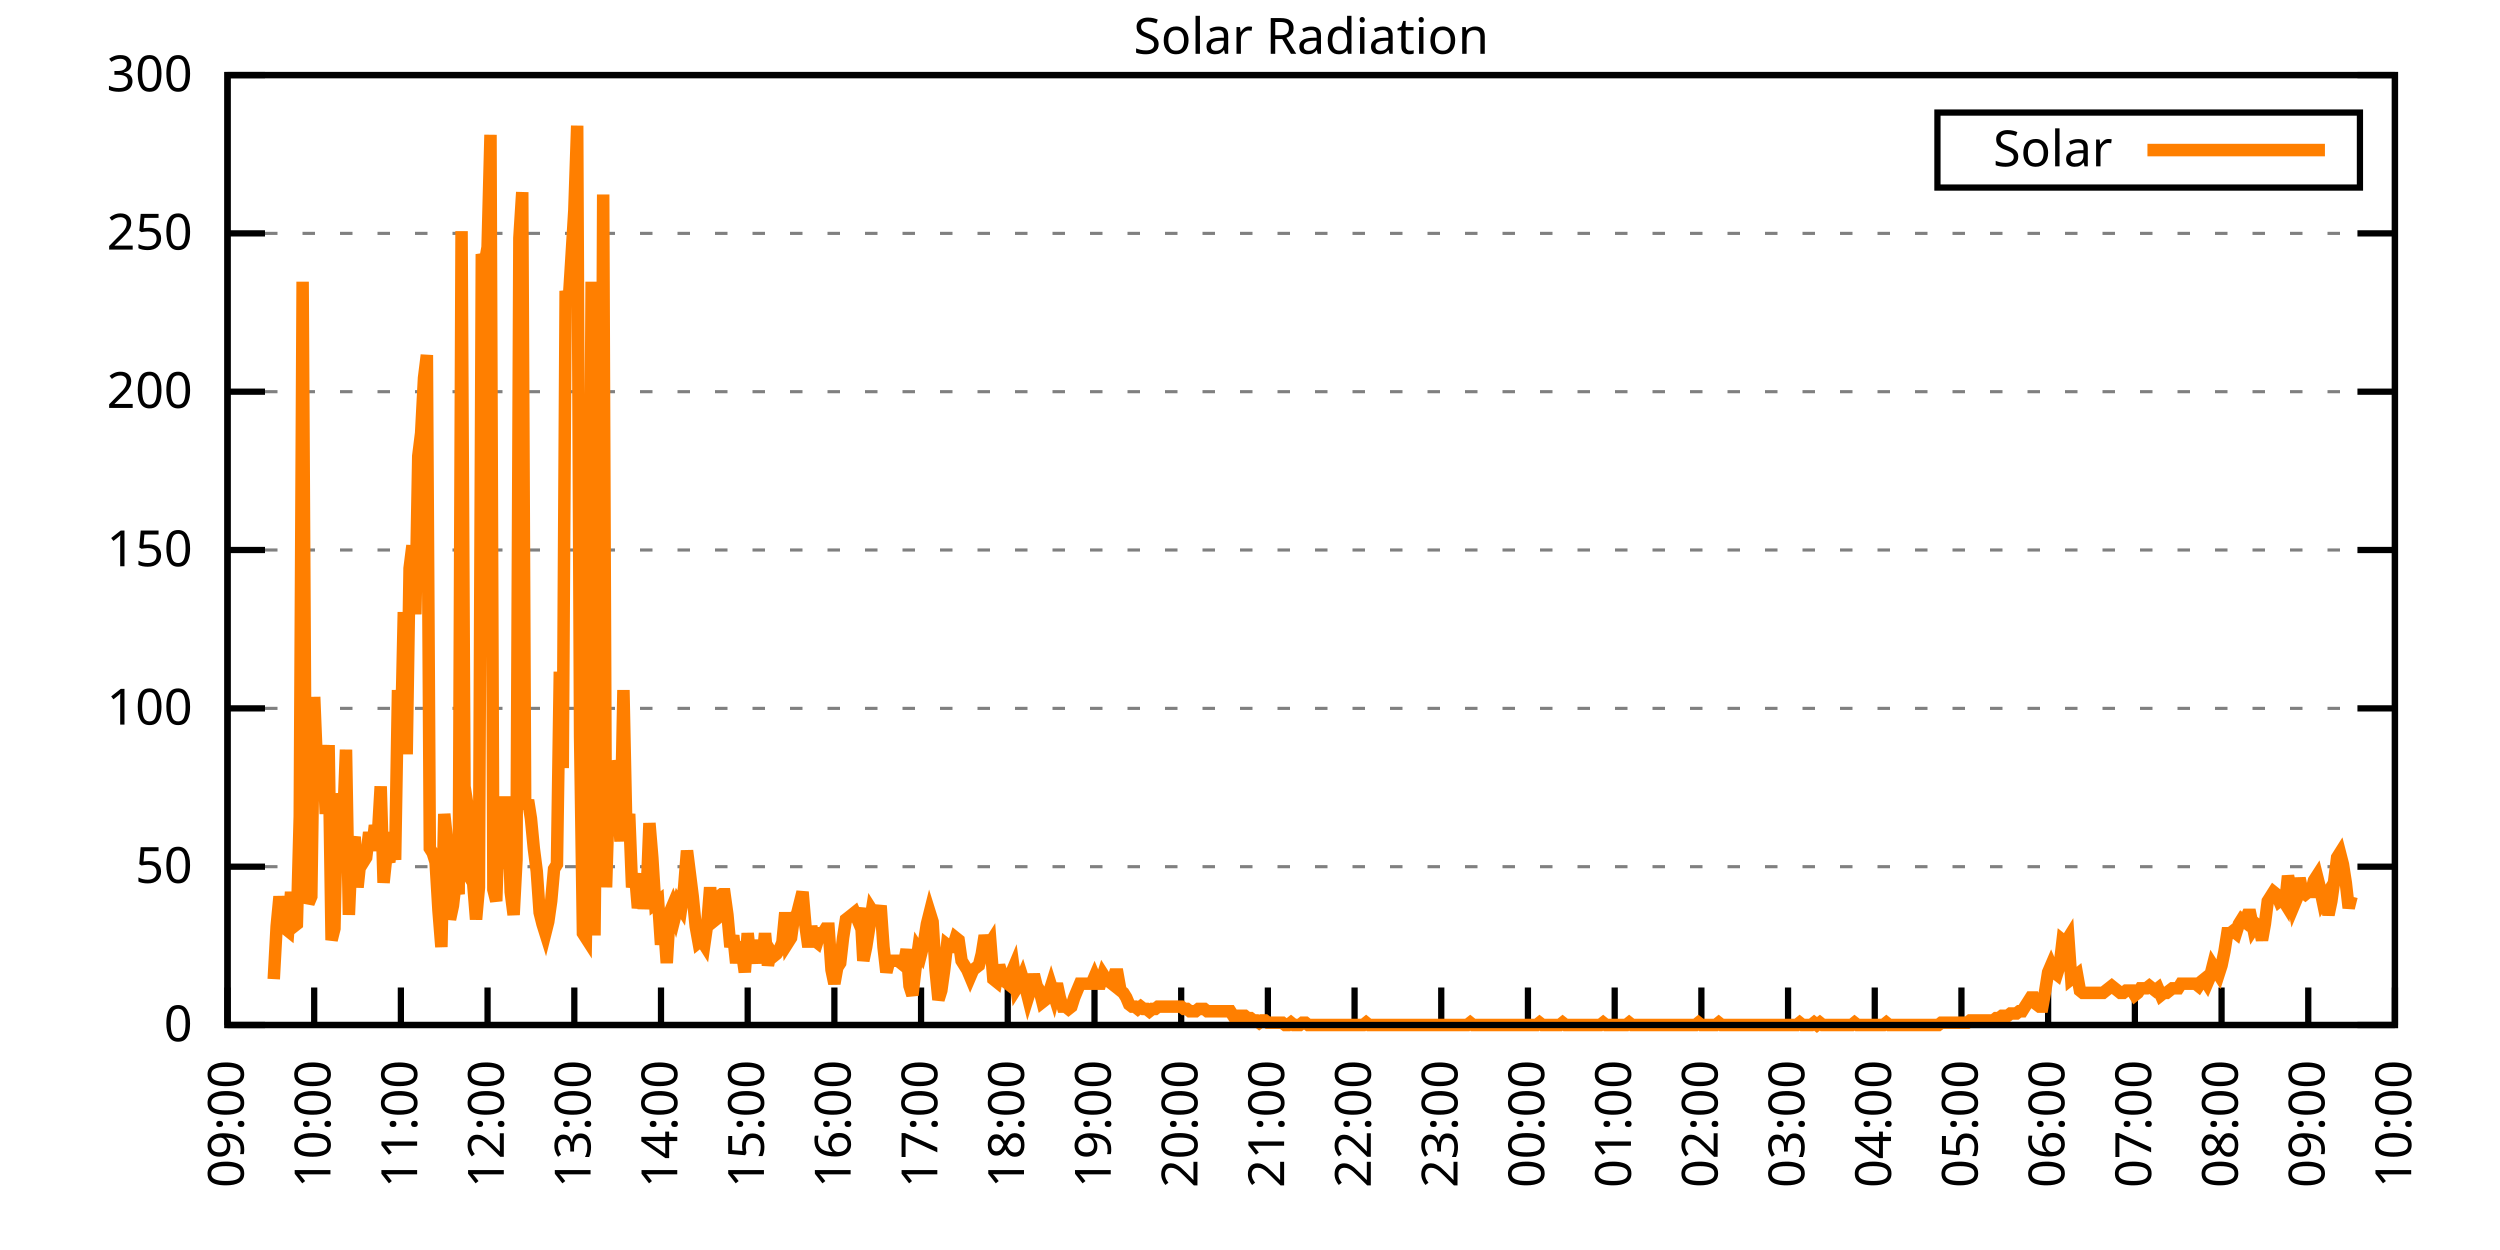
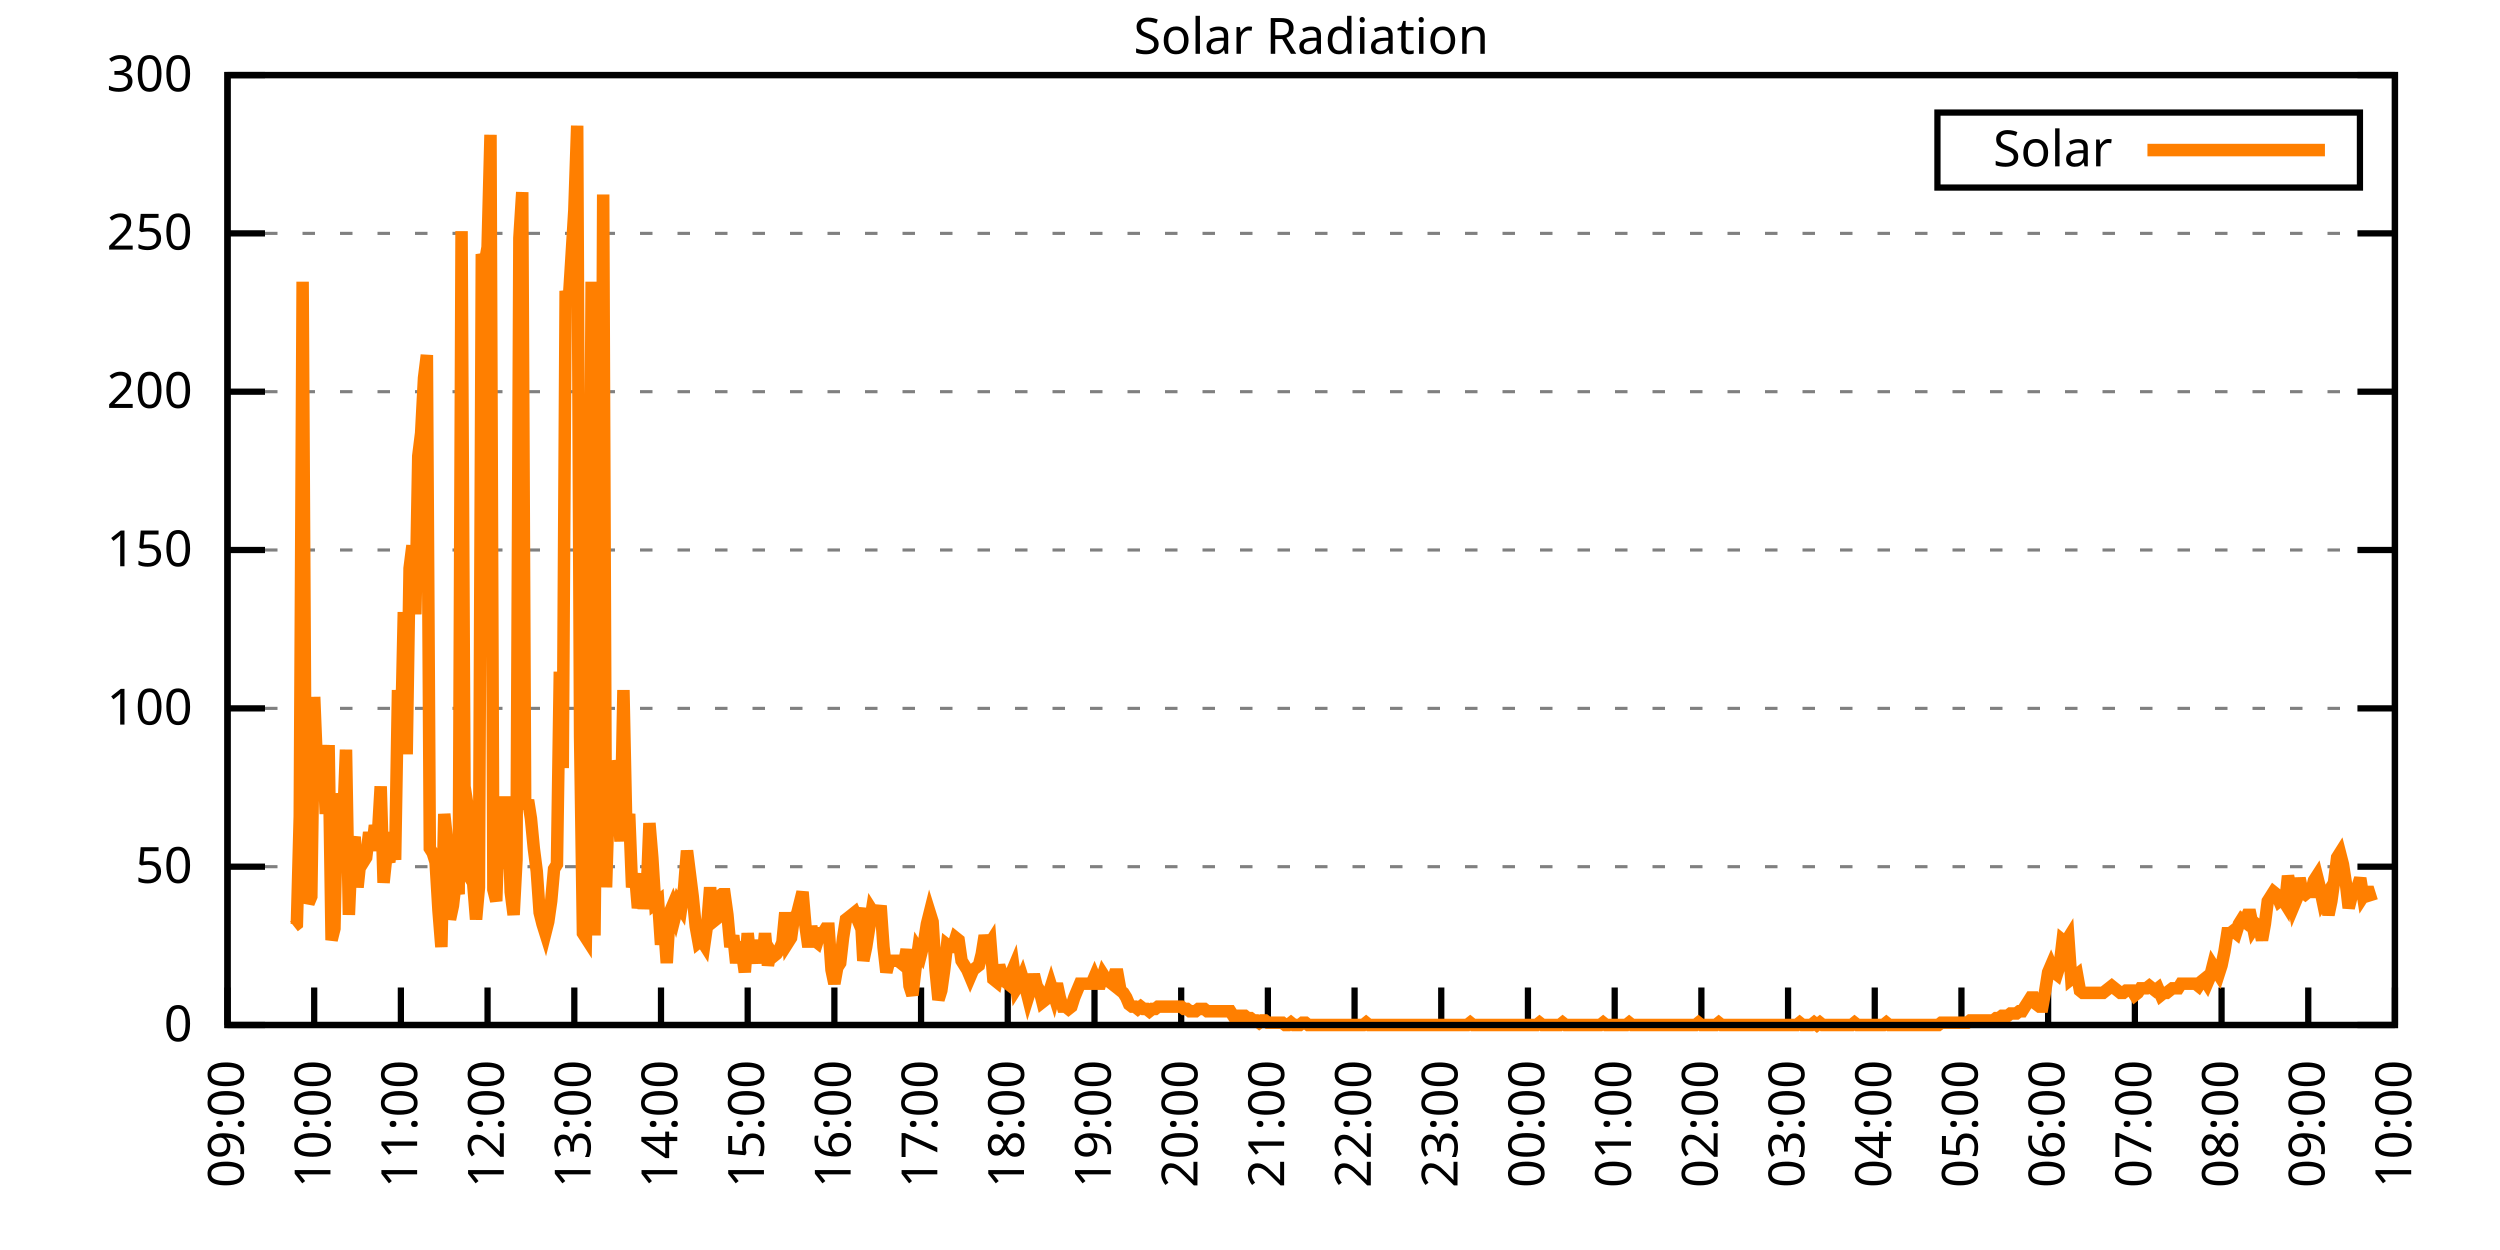
<svg xmlns="http://www.w3.org/2000/svg" xmlns:xlink="http://www.w3.org/1999/xlink" width="400" height="200" viewBox="0 0 400 200">
  <g id="gnuplot_canvas">
    <rect x="0" y="0" width="400" height="200" fill="none" />
    <defs>
      <circle id="gpDot" r="0.5" stroke-width="0.5" stroke="currentColor" />
      <path id="gpPt0" stroke-width="0.333" stroke="currentColor" d="M-1,0 h2 M0,-1 v2" />
      <path id="gpPt1" stroke-width="0.333" stroke="currentColor" d="M-1,-1 L1,1 M1,-1 L-1,1" />
      <path id="gpPt2" stroke-width="0.333" stroke="currentColor" d="M-1,0 L1,0 M0,-1 L0,1 M-1,-1 L1,1 M-1,1 L1,-1" />
      <rect id="gpPt3" stroke-width="0.333" stroke="currentColor" x="-1" y="-1" width="2" height="2" />
      <rect id="gpPt4" stroke-width="0.333" stroke="currentColor" fill="currentColor" x="-1" y="-1" width="2" height="2" />
      <circle id="gpPt5" stroke-width="0.333" stroke="currentColor" cx="0" cy="0" r="1" />
      <use xlink:href="#gpPt5" id="gpPt6" fill="currentColor" stroke="none" />
      <path id="gpPt7" stroke-width="0.333" stroke="currentColor" d="M0,-1.33 L-1.33,0.67 L1.33,0.67 z" />
      <use xlink:href="#gpPt7" id="gpPt8" fill="currentColor" stroke="none" />
      <use xlink:href="#gpPt7" id="gpPt9" stroke="currentColor" transform="rotate(180)" />
      <use xlink:href="#gpPt9" id="gpPt10" fill="currentColor" stroke="none" />
      <use xlink:href="#gpPt3" id="gpPt11" stroke="currentColor" transform="rotate(45)" />
      <use xlink:href="#gpPt11" id="gpPt12" fill="currentColor" stroke="none" />
      <path id="gpPt13" stroke-width="0.333" stroke="currentColor" d="M0,1.330 L1.265,0.411 L0.782,-1.067 L-0.782,-1.076 L-1.265,0.411 z" />
      <use xlink:href="#gpPt13" id="gpPt14" fill="currentColor" stroke="none" />
      <filter id="textbox" filterUnits="objectBoundingBox" x="0" y="0" height="1" width="1">
        <feFlood flood-color="white" flood-opacity="1" result="bgnd" />
        <feComposite in="SourceGraphic" in2="bgnd" operator="atop" />
      </filter>
      <filter id="greybox" filterUnits="objectBoundingBox" x="0" y="0" height="1" width="1">
        <feFlood flood-color="lightgrey" flood-opacity="1" result="grey" />
        <feComposite in="SourceGraphic" in2="grey" operator="atop" />
      </filter>
    </defs>
    <g fill="none" color="white" stroke="currentColor" stroke-width="1.00" stroke-linecap="butt" stroke-linejoin="miter">
</g>
    <g fill="none" color="black" stroke="currentColor" stroke-width="1.00" stroke-linecap="butt" stroke-linejoin="miter">
      <g stroke="none" shape-rendering="crispEdges">
        <polygon fill="rgb(255, 255, 255)" points="36.40,164.00 383.18,164.00 383.18,12.02 36.40,12.02 " />
      </g>
    </g>
    <g fill="none" color="black" stroke="currentColor" stroke-width="1.00" stroke-linecap="butt" stroke-linejoin="miter">
</g>
    <g fill="none" color="black" stroke="black" stroke-width="0.50" stroke-linecap="butt" stroke-linejoin="miter">
</g>
    <g fill="none" color="gray" stroke="currentColor" stroke-width="0.50" stroke-linecap="butt" stroke-linejoin="miter">
      <path stroke="gray" stroke-dasharray="2,4" class="gridline" d="M36.40,164.00 L383.19,164.00  " />
    </g>
    <g fill="none" color="gray" stroke="gray" stroke-width="1.00" stroke-linecap="butt" stroke-linejoin="miter">
</g>
    <g fill="none" color="black" stroke="currentColor" stroke-width="1.00" stroke-linecap="butt" stroke-linejoin="miter">
      <path stroke="black" d="M36.40,164.00 L42.40,164.00 M383.19,164.00 L377.19,164.00  " />
      <g transform="translate(30.80,166.60)" stroke="none" fill="black" font-family="Sans" font-size="8.00" text-anchor="end">
        <text>
          <tspan font-family="Sans"> 0</tspan>
        </text>
      </g>
    </g>
    <g fill="none" color="black" stroke="currentColor" stroke-width="1.00" stroke-linecap="butt" stroke-linejoin="miter">
</g>
    <g fill="none" color="black" stroke="black" stroke-width="0.50" stroke-linecap="butt" stroke-linejoin="miter">
</g>
    <g fill="none" color="gray" stroke="currentColor" stroke-width="0.50" stroke-linecap="butt" stroke-linejoin="miter">
      <path stroke="gray" stroke-dasharray="2,4" class="gridline" d="M36.40,138.67 L383.19,138.67  " />
    </g>
    <g fill="none" color="gray" stroke="gray" stroke-width="1.00" stroke-linecap="butt" stroke-linejoin="miter">
</g>
    <g fill="none" color="black" stroke="currentColor" stroke-width="1.00" stroke-linecap="butt" stroke-linejoin="miter">
      <path stroke="black" d="M36.40,138.67 L42.40,138.67 M383.19,138.67 L377.19,138.67  " />
      <g transform="translate(30.80,141.27)" stroke="none" fill="black" font-family="Sans" font-size="8.00" text-anchor="end">
        <text>
          <tspan font-family="Sans"> 50</tspan>
        </text>
      </g>
    </g>
    <g fill="none" color="black" stroke="currentColor" stroke-width="1.00" stroke-linecap="butt" stroke-linejoin="miter">
</g>
    <g fill="none" color="black" stroke="black" stroke-width="0.50" stroke-linecap="butt" stroke-linejoin="miter">
</g>
    <g fill="none" color="gray" stroke="currentColor" stroke-width="0.50" stroke-linecap="butt" stroke-linejoin="miter">
      <path stroke="gray" stroke-dasharray="2,4" class="gridline" d="M36.40,113.34 L383.19,113.34  " />
    </g>
    <g fill="none" color="gray" stroke="gray" stroke-width="1.00" stroke-linecap="butt" stroke-linejoin="miter">
</g>
    <g fill="none" color="black" stroke="currentColor" stroke-width="1.00" stroke-linecap="butt" stroke-linejoin="miter">
      <path stroke="black" d="M36.40,113.34 L42.40,113.34 M383.19,113.34 L377.19,113.34  " />
      <g transform="translate(30.80,115.94)" stroke="none" fill="black" font-family="Sans" font-size="8.00" text-anchor="end">
        <text>
          <tspan font-family="Sans"> 100</tspan>
        </text>
      </g>
    </g>
    <g fill="none" color="black" stroke="currentColor" stroke-width="1.00" stroke-linecap="butt" stroke-linejoin="miter">
</g>
    <g fill="none" color="black" stroke="black" stroke-width="0.50" stroke-linecap="butt" stroke-linejoin="miter">
</g>
    <g fill="none" color="gray" stroke="currentColor" stroke-width="0.50" stroke-linecap="butt" stroke-linejoin="miter">
      <path stroke="gray" stroke-dasharray="2,4" class="gridline" d="M36.40,88.00 L383.19,88.00  " />
    </g>
    <g fill="none" color="gray" stroke="gray" stroke-width="1.00" stroke-linecap="butt" stroke-linejoin="miter">
</g>
    <g fill="none" color="black" stroke="currentColor" stroke-width="1.00" stroke-linecap="butt" stroke-linejoin="miter">
      <path stroke="black" d="M36.40,88.00 L42.40,88.00 M383.19,88.00 L377.19,88.00  " />
      <g transform="translate(30.80,90.60)" stroke="none" fill="black" font-family="Sans" font-size="8.00" text-anchor="end">
        <text>
          <tspan font-family="Sans"> 150</tspan>
        </text>
      </g>
    </g>
    <g fill="none" color="black" stroke="currentColor" stroke-width="1.00" stroke-linecap="butt" stroke-linejoin="miter">
</g>
    <g fill="none" color="black" stroke="black" stroke-width="0.50" stroke-linecap="butt" stroke-linejoin="miter">
</g>
    <g fill="none" color="gray" stroke="currentColor" stroke-width="0.50" stroke-linecap="butt" stroke-linejoin="miter">
      <path stroke="gray" stroke-dasharray="2,4" class="gridline" d="M36.40,62.67 L383.19,62.67  " />
    </g>
    <g fill="none" color="gray" stroke="gray" stroke-width="1.00" stroke-linecap="butt" stroke-linejoin="miter">
</g>
    <g fill="none" color="black" stroke="currentColor" stroke-width="1.00" stroke-linecap="butt" stroke-linejoin="miter">
      <path stroke="black" d="M36.40,62.67 L42.40,62.67 M383.19,62.67 L377.19,62.67  " />
      <g transform="translate(30.80,65.27)" stroke="none" fill="black" font-family="Sans" font-size="8.00" text-anchor="end">
        <text>
          <tspan font-family="Sans"> 200</tspan>
        </text>
      </g>
    </g>
    <g fill="none" color="black" stroke="currentColor" stroke-width="1.00" stroke-linecap="butt" stroke-linejoin="miter">
</g>
    <g fill="none" color="black" stroke="black" stroke-width="0.50" stroke-linecap="butt" stroke-linejoin="miter">
</g>
    <g fill="none" color="gray" stroke="currentColor" stroke-width="0.50" stroke-linecap="butt" stroke-linejoin="miter">
      <path stroke="gray" stroke-dasharray="2,4" class="gridline" d="M36.40,37.34 L383.19,37.34  " />
    </g>
    <g fill="none" color="gray" stroke="gray" stroke-width="1.00" stroke-linecap="butt" stroke-linejoin="miter">
</g>
    <g fill="none" color="black" stroke="currentColor" stroke-width="1.00" stroke-linecap="butt" stroke-linejoin="miter">
      <path stroke="black" d="M36.40,37.34 L42.40,37.34 M383.19,37.34 L377.19,37.34  " />
      <g transform="translate(30.80,39.94)" stroke="none" fill="black" font-family="Sans" font-size="8.00" text-anchor="end">
        <text>
          <tspan font-family="Sans"> 250</tspan>
        </text>
      </g>
    </g>
    <g fill="none" color="black" stroke="currentColor" stroke-width="1.00" stroke-linecap="butt" stroke-linejoin="miter">
</g>
    <g fill="none" color="black" stroke="black" stroke-width="0.50" stroke-linecap="butt" stroke-linejoin="miter">
</g>
    <g fill="none" color="gray" stroke="currentColor" stroke-width="0.50" stroke-linecap="butt" stroke-linejoin="miter">
      <path stroke="gray" stroke-dasharray="2,4" class="gridline" d="M36.40,12.01 L383.19,12.01  " />
    </g>
    <g fill="none" color="gray" stroke="gray" stroke-width="1.00" stroke-linecap="butt" stroke-linejoin="miter">
</g>
    <g fill="none" color="black" stroke="currentColor" stroke-width="1.00" stroke-linecap="butt" stroke-linejoin="miter">
      <path stroke="black" d="M36.40,12.01 L42.40,12.01 M383.19,12.01 L377.19,12.01  " />
      <g transform="translate(30.80,14.61)" stroke="none" fill="black" font-family="Sans" font-size="8.00" text-anchor="end">
        <text>
          <tspan font-family="Sans"> 300</tspan>
        </text>
      </g>
    </g>
    <g fill="none" color="black" stroke="currentColor" stroke-width="1.00" stroke-linecap="butt" stroke-linejoin="miter">
      <path stroke="black" d="M36.40,164.00 L36.40,158.00  " />
      <g transform="translate(39.00,169.60) rotate(270.00)" stroke="none" fill="black" font-family="Sans" font-size="8.00" text-anchor="end">
        <text>
          <tspan font-family="Sans">09:00</tspan>
        </text>
      </g>
    </g>
    <g fill="none" color="black" stroke="currentColor" stroke-width="1.00" stroke-linecap="butt" stroke-linejoin="miter">
      <path stroke="black" d="M50.27,164.00 L50.27,158.00  " />
      <g transform="translate(52.87,169.60) rotate(270.00)" stroke="none" fill="black" font-family="Sans" font-size="8.00" text-anchor="end">
        <text>
          <tspan font-family="Sans">10:00</tspan>
        </text>
      </g>
    </g>
    <g fill="none" color="black" stroke="currentColor" stroke-width="1.00" stroke-linecap="butt" stroke-linejoin="miter">
      <path stroke="black" d="M64.14,164.00 L64.14,158.00  " />
      <g transform="translate(66.74,169.60) rotate(270.00)" stroke="none" fill="black" font-family="Sans" font-size="8.00" text-anchor="end">
        <text>
          <tspan font-family="Sans">11:00</tspan>
        </text>
      </g>
    </g>
    <g fill="none" color="black" stroke="currentColor" stroke-width="1.00" stroke-linecap="butt" stroke-linejoin="miter">
      <path stroke="black" d="M78.01,164.00 L78.01,158.00  " />
      <g transform="translate(80.61,169.60) rotate(270.00)" stroke="none" fill="black" font-family="Sans" font-size="8.00" text-anchor="end">
        <text>
          <tspan font-family="Sans">12:00</tspan>
        </text>
      </g>
    </g>
    <g fill="none" color="black" stroke="currentColor" stroke-width="1.00" stroke-linecap="butt" stroke-linejoin="miter">
      <path stroke="black" d="M91.89,164.00 L91.89,158.00  " />
      <g transform="translate(94.49,169.60) rotate(270.00)" stroke="none" fill="black" font-family="Sans" font-size="8.00" text-anchor="end">
        <text>
          <tspan font-family="Sans">13:00</tspan>
        </text>
      </g>
    </g>
    <g fill="none" color="black" stroke="currentColor" stroke-width="1.00" stroke-linecap="butt" stroke-linejoin="miter">
      <path stroke="black" d="M105.76,164.00 L105.76,158.00  " />
      <g transform="translate(108.36,169.60) rotate(270.00)" stroke="none" fill="black" font-family="Sans" font-size="8.00" text-anchor="end">
        <text>
          <tspan font-family="Sans">14:00</tspan>
        </text>
      </g>
    </g>
    <g fill="none" color="black" stroke="currentColor" stroke-width="1.00" stroke-linecap="butt" stroke-linejoin="miter">
      <path stroke="black" d="M119.63,164.00 L119.63,158.00  " />
      <g transform="translate(122.23,169.60) rotate(270.00)" stroke="none" fill="black" font-family="Sans" font-size="8.00" text-anchor="end">
        <text>
          <tspan font-family="Sans">15:00</tspan>
        </text>
      </g>
    </g>
    <g fill="none" color="black" stroke="currentColor" stroke-width="1.00" stroke-linecap="butt" stroke-linejoin="miter">
      <path stroke="black" d="M133.50,164.00 L133.50,158.00  " />
      <g transform="translate(136.10,169.60) rotate(270.00)" stroke="none" fill="black" font-family="Sans" font-size="8.00" text-anchor="end">
        <text>
          <tspan font-family="Sans">16:00</tspan>
        </text>
      </g>
    </g>
    <g fill="none" color="black" stroke="currentColor" stroke-width="1.00" stroke-linecap="butt" stroke-linejoin="miter">
      <path stroke="black" d="M147.37,164.00 L147.37,158.00  " />
      <g transform="translate(149.97,169.60) rotate(270.00)" stroke="none" fill="black" font-family="Sans" font-size="8.00" text-anchor="end">
        <text>
          <tspan font-family="Sans">17:00</tspan>
        </text>
      </g>
    </g>
    <g fill="none" color="black" stroke="currentColor" stroke-width="1.00" stroke-linecap="butt" stroke-linejoin="miter">
      <path stroke="black" d="M161.24,164.00 L161.24,158.00  " />
      <g transform="translate(163.84,169.60) rotate(270.00)" stroke="none" fill="black" font-family="Sans" font-size="8.00" text-anchor="end">
        <text>
          <tspan font-family="Sans">18:00</tspan>
        </text>
      </g>
    </g>
    <g fill="none" color="black" stroke="currentColor" stroke-width="1.00" stroke-linecap="butt" stroke-linejoin="miter">
      <path stroke="black" d="M175.12,164.00 L175.12,158.00  " />
      <g transform="translate(177.72,169.60) rotate(270.00)" stroke="none" fill="black" font-family="Sans" font-size="8.00" text-anchor="end">
        <text>
          <tspan font-family="Sans">19:00</tspan>
        </text>
      </g>
    </g>
    <g fill="none" color="black" stroke="currentColor" stroke-width="1.00" stroke-linecap="butt" stroke-linejoin="miter">
      <path stroke="black" d="M188.99,164.00 L188.99,158.00  " />
      <g transform="translate(191.59,169.60) rotate(270.00)" stroke="none" fill="black" font-family="Sans" font-size="8.00" text-anchor="end">
        <text>
          <tspan font-family="Sans">20:00</tspan>
        </text>
      </g>
    </g>
    <g fill="none" color="black" stroke="currentColor" stroke-width="1.00" stroke-linecap="butt" stroke-linejoin="miter">
      <path stroke="black" d="M202.86,164.00 L202.86,158.00  " />
      <g transform="translate(205.46,169.60) rotate(270.00)" stroke="none" fill="black" font-family="Sans" font-size="8.00" text-anchor="end">
        <text>
          <tspan font-family="Sans">21:00</tspan>
        </text>
      </g>
    </g>
    <g fill="none" color="black" stroke="currentColor" stroke-width="1.00" stroke-linecap="butt" stroke-linejoin="miter">
      <path stroke="black" d="M216.73,164.00 L216.73,158.00  " />
      <g transform="translate(219.33,169.60) rotate(270.00)" stroke="none" fill="black" font-family="Sans" font-size="8.00" text-anchor="end">
        <text>
          <tspan font-family="Sans">22:00</tspan>
        </text>
      </g>
    </g>
    <g fill="none" color="black" stroke="currentColor" stroke-width="1.00" stroke-linecap="butt" stroke-linejoin="miter">
      <path stroke="black" d="M230.60,164.00 L230.60,158.00  " />
      <g transform="translate(233.20,169.60) rotate(270.00)" stroke="none" fill="black" font-family="Sans" font-size="8.00" text-anchor="end">
        <text>
          <tspan font-family="Sans">23:00</tspan>
        </text>
      </g>
    </g>
    <g fill="none" color="black" stroke="currentColor" stroke-width="1.00" stroke-linecap="butt" stroke-linejoin="miter">
      <path stroke="black" d="M244.47,164.00 L244.47,158.00  " />
      <g transform="translate(247.07,169.60) rotate(270.00)" stroke="none" fill="black" font-family="Sans" font-size="8.00" text-anchor="end">
        <text>
          <tspan font-family="Sans">00:00</tspan>
        </text>
      </g>
    </g>
    <g fill="none" color="black" stroke="currentColor" stroke-width="1.00" stroke-linecap="butt" stroke-linejoin="miter">
      <path stroke="black" d="M258.35,164.00 L258.35,158.00  " />
      <g transform="translate(260.95,169.60) rotate(270.00)" stroke="none" fill="black" font-family="Sans" font-size="8.00" text-anchor="end">
        <text>
          <tspan font-family="Sans">01:00</tspan>
        </text>
      </g>
    </g>
    <g fill="none" color="black" stroke="currentColor" stroke-width="1.00" stroke-linecap="butt" stroke-linejoin="miter">
      <path stroke="black" d="M272.22,164.00 L272.22,158.00  " />
      <g transform="translate(274.82,169.60) rotate(270.00)" stroke="none" fill="black" font-family="Sans" font-size="8.00" text-anchor="end">
        <text>
          <tspan font-family="Sans">02:00</tspan>
        </text>
      </g>
    </g>
    <g fill="none" color="black" stroke="currentColor" stroke-width="1.00" stroke-linecap="butt" stroke-linejoin="miter">
      <path stroke="black" d="M286.09,164.00 L286.09,158.00  " />
      <g transform="translate(288.69,169.60) rotate(270.00)" stroke="none" fill="black" font-family="Sans" font-size="8.00" text-anchor="end">
        <text>
          <tspan font-family="Sans">03:00</tspan>
        </text>
      </g>
    </g>
    <g fill="none" color="black" stroke="currentColor" stroke-width="1.00" stroke-linecap="butt" stroke-linejoin="miter">
      <path stroke="black" d="M299.96,164.00 L299.96,158.00  " />
      <g transform="translate(302.56,169.60) rotate(270.00)" stroke="none" fill="black" font-family="Sans" font-size="8.00" text-anchor="end">
        <text>
          <tspan font-family="Sans">04:00</tspan>
        </text>
      </g>
    </g>
    <g fill="none" color="black" stroke="currentColor" stroke-width="1.00" stroke-linecap="butt" stroke-linejoin="miter">
      <path stroke="black" d="M313.83,164.00 L313.83,158.00  " />
      <g transform="translate(316.43,169.60) rotate(270.00)" stroke="none" fill="black" font-family="Sans" font-size="8.00" text-anchor="end">
        <text>
          <tspan font-family="Sans">05:00</tspan>
        </text>
      </g>
    </g>
    <g fill="none" color="black" stroke="currentColor" stroke-width="1.00" stroke-linecap="butt" stroke-linejoin="miter">
      <path stroke="black" d="M327.70,164.00 L327.70,158.00  " />
      <g transform="translate(330.30,169.60) rotate(270.00)" stroke="none" fill="black" font-family="Sans" font-size="8.00" text-anchor="end">
        <text>
          <tspan font-family="Sans">06:00</tspan>
        </text>
      </g>
    </g>
    <g fill="none" color="black" stroke="currentColor" stroke-width="1.00" stroke-linecap="butt" stroke-linejoin="miter">
      <path stroke="black" d="M341.58,164.00 L341.58,158.00  " />
      <g transform="translate(344.18,169.60) rotate(270.00)" stroke="none" fill="black" font-family="Sans" font-size="8.00" text-anchor="end">
        <text>
          <tspan font-family="Sans">07:00</tspan>
        </text>
      </g>
    </g>
    <g fill="none" color="black" stroke="currentColor" stroke-width="1.00" stroke-linecap="butt" stroke-linejoin="miter">
      <path stroke="black" d="M355.45,164.00 L355.45,158.00  " />
      <g transform="translate(358.05,169.60) rotate(270.00)" stroke="none" fill="black" font-family="Sans" font-size="8.00" text-anchor="end">
        <text>
          <tspan font-family="Sans">08:00</tspan>
        </text>
      </g>
    </g>
    <g fill="none" color="black" stroke="currentColor" stroke-width="1.00" stroke-linecap="butt" stroke-linejoin="miter">
      <path stroke="black" d="M369.32,164.00 L369.32,158.00  " />
      <g transform="translate(371.92,169.60) rotate(270.00)" stroke="none" fill="black" font-family="Sans" font-size="8.00" text-anchor="end">
        <text>
          <tspan font-family="Sans">09:00</tspan>
        </text>
      </g>
    </g>
    <g fill="none" color="black" stroke="currentColor" stroke-width="1.00" stroke-linecap="butt" stroke-linejoin="miter">
      <path stroke="black" d="M383.19,164.00 L383.19,158.00  " />
      <g transform="translate(385.79,169.60) rotate(270.00)" stroke="none" fill="black" font-family="Sans" font-size="8.00" text-anchor="end">
        <text>
          <tspan font-family="Sans">10:00</tspan>
        </text>
      </g>
    </g>
    <g fill="none" color="black" stroke="currentColor" stroke-width="1.00" stroke-linecap="butt" stroke-linejoin="miter">
</g>
    <g fill="none" color="black" stroke="currentColor" stroke-width="1.00" stroke-linecap="butt" stroke-linejoin="miter">
      <path stroke="black" d="M36.40,12.01 L36.40,164.00 L383.19,164.00 L383.19,12.01 L36.40,12.01 Z  " />
    </g>
    <g fill="none" color="black" stroke="currentColor" stroke-width="1.00" stroke-linecap="butt" stroke-linejoin="miter">
</g>
    <g fill="none" color="black" stroke="currentColor" stroke-width="1.00" stroke-linecap="butt" stroke-linejoin="miter">
      <path stroke="black" d="M309.99,30.01 L309.99,18.01 L377.59,18.01 L377.59,30.01 L309.99,30.01 Z  " />
    </g>
    <g id="Solar_Radiation_plot_1">
      <g fill="none" color="white" stroke="black" stroke-width="2.00" stroke-linecap="butt" stroke-linejoin="miter">
</g>
      <g fill="none" color="black" stroke="currentColor" stroke-width="2.00" stroke-linecap="butt" stroke-linejoin="miter">
        <g transform="translate(337.99,26.61)" stroke="none" fill="black" font-family="Sans" font-size="8.00" text-anchor="end">
          <text>
            <tspan font-family="Sans">Solar</tspan>
          </text>
        </g>
      </g>
      <g fill="none" color="black" stroke="currentColor" stroke-width="2.00" stroke-linecap="butt" stroke-linejoin="miter">
-         <path stroke="rgb(255, 127,   0)" d="M343.59,24.01 L371.99,24.01 M43.80,156.66 L44.26,148.22 L44.72,143.44 L45.19,147.11 L45.65,148.58 L46.11,148.95   L46.57,142.71 L47.03,148.22 L47.50,147.85 L47.96,130.60 L48.42,45.07 L48.88,124.72 L49.35,144.55 L49.81,143.44   L50.27,111.51 L50.73,122.89 L51.20,125.82 L51.66,119.22 L52.12,130.23 L52.58,119.22 L53.05,150.42 L53.51,148.58   L53.97,126.93 L54.43,133.17 L54.90,131.70 L55.36,119.95 L55.82,146.38 L56.28,135.74 L56.75,133.90 L57.21,141.98   L57.67,137.57 L58.13,137.94 L58.59,137.20 L59.06,133.17 L59.52,136.10 L59.98,132.06 L60.44,133.90 L60.91,125.82   L61.37,141.24 L61.83,136.84 L62.29,137.94 L62.76,133.17 L63.22,137.57 L63.68,110.41 L64.14,119.22 L64.61,97.93   L65.07,120.69 L65.53,90.95 L65.99,87.28 L66.46,98.29 L66.92,72.97 L67.38,69.29 L67.84,60.48 L68.30,56.81   L68.77,135.74 L69.23,136.47 L69.69,137.94 L70.15,145.65 L70.62,151.52 L71.08,130.23 L71.54,134.63 L72.00,147.11   L72.47,144.91 L72.93,140.87 L73.39,143.08 L73.85,36.99 L74.32,125.82 L74.78,128.76 L75.24,140.51 L75.70,141.24   L76.17,147.11 L76.63,141.98 L77.09,40.66 L77.55,42.13 L78.01,39.56 L78.48,21.57 L78.94,142.34 L79.40,144.18   L79.86,129.86 L80.33,139.04 L80.79,128.39 L81.25,128.39 L81.71,142.71 L82.18,146.38 L82.64,137.57 L83.10,38.09   L83.56,30.75 L84.03,129.49 L84.49,128.03 L84.95,130.96 L85.41,135.74 L85.88,139.41 L86.34,146.01 L86.80,147.85   L87.26,149.32 L87.72,147.48 L88.19,144.18 L88.65,139.04 L89.11,138.30 L89.57,107.47 L90.04,122.89 L90.50,46.54   L90.96,48.74 L91.42,41.40 L91.89,33.69 L92.35,20.11 L92.81,117.75 L93.27,149.32 L93.74,150.05 L94.20,122.15   L94.66,45.07 L95.12,149.68 L95.59,103.07 L96.05,134.27 L96.51,31.12 L96.97,141.98 L97.44,126.56 L97.90,121.79   L98.36,123.62 L98.82,127.29 L99.28,134.63 L99.75,110.41 L100.21,132.43 L100.67,130.23 L101.13,141.98 L101.60,139.77   L102.06,145.28 L102.52,143.08 L102.98,145.28 L103.45,143.44 L103.91,131.70 L104.37,137.20 L104.83,144.55 L105.30,144.18   L105.76,151.15 L106.22,147.48 L106.68,154.09 L107.15,146.01 L107.61,144.91 L108.07,146.38 L108.53,144.55 L108.99,145.28   L109.46,141.98 L109.92,136.10 L110.38,139.77 L110.84,143.44 L111.31,148.22 L111.77,150.79 L112.23,150.42 L112.69,151.15   L113.16,147.85 L113.62,141.98 L114.08,147.48 L114.54,147.11 L115.01,143.44 L115.47,143.08 L115.93,143.08 L116.39,146.38   L116.86,151.52 L117.32,149.68 L117.78,154.09 L118.24,150.79 L118.70,152.25 L119.17,155.56 L119.63,149.32 L120.09,153.72   L120.55,151.52 L121.02,154.09 L121.48,150.42 L121.94,154.09 L122.40,149.32 L122.87,154.46 L123.33,152.25 L123.79,152.99   L124.25,152.62 L124.72,151.89 L125.18,150.79 L125.64,146.01 L126.10,150.79 L126.57,150.05 L127.03,146.75 L127.49,146.38   L127.95,144.55 L128.41,142.71 L128.88,148.22 L129.34,151.52 L129.80,148.22 L130.26,150.42 L130.73,150.79 L131.19,149.32   L131.65,149.32 L132.11,148.58 L132.58,148.58 L133.04,155.19 L133.50,157.39 L133.96,154.82 L134.43,154.09 L134.89,150.05   L135.35,147.11 L135.81,146.75 L136.28,146.38 L136.74,146.01 L137.20,147.11 L137.66,145.28 L138.13,153.72 L138.59,151.52   L139.05,148.58 L139.51,145.65 L139.97,146.38 L140.44,146.75 L140.90,144.91 L141.36,151.52 L141.82,155.56 L142.29,153.72   L142.75,153.72 L143.21,153.72 L143.67,153.72 L144.14,154.09 L144.60,154.46 L145.06,151.89 L145.52,157.76 L145.99,159.23   L146.45,155.19 L146.91,151.89 L147.37,152.62 L147.84,150.79 L148.30,147.85 L148.76,146.01 L149.22,147.48 L149.68,155.19   L150.15,159.96 L150.61,158.49 L151.07,155.19 L151.53,151.15 L152.00,151.52 L152.46,151.52 L152.92,150.05 L153.38,150.42   L153.85,153.72 L154.31,154.46 L154.77,155.19 L155.23,156.29 L155.70,155.19 L156.16,154.82 L156.62,154.46 L157.08,152.62   L157.55,149.68 L158.01,151.52 L158.47,150.79 L158.93,156.66 L159.39,157.03 L159.86,154.46 L160.32,155.92 L160.78,157.03   L161.24,157.39 L161.71,155.92 L162.17,154.82 L162.63,158.13 L163.09,157.39 L163.56,156.29 L164.02,157.76 L164.48,159.60   L164.94,158.13 L165.41,155.92 L165.87,157.76 L166.33,158.49 L166.79,160.33 L167.26,159.96 L167.72,159.23 L168.18,157.76   L168.64,159.23 L169.10,157.39 L169.57,159.60 L170.03,161.06 L170.49,161.06 L170.95,161.43 L171.42,161.06 L171.88,159.60   L172.34,158.49 L172.80,157.39 L173.27,157.39 L173.73,157.39 L174.19,157.39 L174.65,157.39 L175.12,156.29 L175.58,157.39   L176.04,157.39 L176.50,155.92 L176.97,156.66 L177.43,157.03 L177.89,157.39 L178.35,155.92 L178.82,155.92 L179.28,158.49   L179.74,158.86 L180.20,159.60 L180.66,160.70 L181.13,161.06 L181.59,161.06 L182.05,161.43 L182.51,161.06 L182.98,161.43   L183.44,161.43 L183.90,161.80 L184.36,161.43 L184.83,161.43 L185.29,161.06 L185.75,161.06 L186.21,161.06 L186.68,161.06   L187.14,161.06 L187.60,161.06 L188.06,161.06 L188.53,161.06 L188.99,161.06 L189.45,161.43 L189.91,161.43 L190.37,161.80   L190.84,161.80 L191.30,161.80 L191.76,161.43 L192.22,161.43 L192.69,161.43 L193.15,161.80 L193.61,161.80 L194.07,161.80   L194.54,161.80 L195.00,161.80 L195.46,161.80 L195.92,161.80 L196.39,161.80 L196.85,161.80 L197.31,162.53 L197.77,162.53   L198.24,162.53 L198.70,162.53 L199.16,162.53 L199.62,162.90 L200.08,162.90 L200.55,163.27 L201.01,163.27 L201.47,163.63   L201.93,163.27 L202.40,163.27 L202.86,163.63 L203.32,163.63 L203.78,163.63 L204.25,163.63 L204.71,163.63 L205.17,163.63   L205.63,164.00 L206.10,164.00 L206.56,163.63 L207.02,164.00 L207.48,164.00 L207.95,164.00 L208.41,163.63 L208.87,163.63   L209.33,164.00 L209.80,164.00 L210.26,164.00 L210.72,164.00 L211.18,164.00 L211.64,164.00 L212.11,164.00 L212.57,164.00   L213.03,164.00 L213.49,164.00 L213.96,164.00 L214.42,164.00 L214.88,164.00 L215.34,164.00 L215.81,164.00 L216.27,164.00   L216.73,164.00 L217.19,164.00 L217.66,164.00 L218.12,164.00 L218.58,163.63 L219.04,164.00 L219.51,164.00 L219.97,164.00   L220.43,164.00 L220.89,164.00 L221.35,164.00 L221.82,164.00 L222.28,164.00 L222.74,164.00 L223.20,164.00 L223.67,164.00   L224.13,164.00 L224.59,164.00 L225.05,164.00 L225.52,164.00 L225.98,164.00 L226.44,164.00 L226.90,164.00 L227.37,164.00   L227.83,164.00 L228.29,164.00 L228.75,164.00 L229.22,164.00 L229.68,164.00 L230.14,164.00 L230.60,164.00 L231.06,164.00   L231.53,164.00 L231.99,164.00 L232.45,164.00 L232.91,164.00 L233.38,164.00 L233.84,164.00 L234.30,164.00 L234.76,164.00   L235.23,163.63 L235.69,164.00 L236.15,164.00 L236.61,164.00 L237.08,164.00 L237.54,164.00 L238.00,164.00 L238.46,164.00   L238.93,164.00 L239.39,164.00 L239.85,164.00 L240.31,164.00 L240.77,164.00 L241.24,164.00 L241.70,164.00 L242.16,164.00   L242.62,164.00 L243.09,164.00 L243.55,164.00 L244.01,164.00 L244.47,164.00 L244.94,164.00 L245.40,164.00 L245.86,164.00   L246.32,163.63 L246.79,164.00 L247.25,164.00 L247.71,164.00 L248.17,164.00 L248.64,164.00 L249.10,164.00 L249.56,164.00   L250.02,163.63 L250.49,164.00 L250.95,164.00 L251.41,164.00 L251.87,164.00 L252.33,164.00 L252.80,164.00 L253.26,164.00   L253.72,164.00 L254.18,164.00 L254.65,164.00 L255.11,164.00 L255.57,164.00 L256.03,164.00 L256.50,163.63 L256.96,164.00   L257.42,164.00 L257.88,164.00 L258.35,164.00 L258.81,164.00 L259.27,164.00 L259.73,164.00 L260.20,164.00 L260.66,163.63   L261.12,164.00 L261.58,164.00 L262.04,164.00 L262.51,164.00 L262.97,164.00 L263.43,164.00 L263.89,164.00 L264.36,164.00   L264.82,164.00 L265.28,164.00 L265.74,164.00 L266.21,164.00 L266.67,164.00 L267.13,164.00 L267.59,164.00 L268.06,164.00   L268.52,164.00 L268.98,164.00 L269.44,164.00 L269.91,164.00 L270.37,164.00 L270.83,164.00 L271.29,164.00 L271.75,163.63   L272.22,164.00 L272.68,164.00 L273.14,164.00 L273.60,164.00 L274.07,164.00 L274.53,164.00 L274.99,163.63 L275.45,164.00   L275.92,164.00 L276.38,164.00 L276.84,164.00 L277.30,164.00 L277.77,164.00 L278.23,164.00 L278.69,164.00 L279.15,164.00   L279.62,164.00 L280.08,164.00 L280.54,164.00 L281.00,164.00 L281.46,164.00 L281.93,164.00 L282.39,164.00 L282.85,164.00   L283.31,164.00 L283.78,164.00 L284.24,164.00 L284.70,164.00 L285.16,164.00 L285.63,164.00 L286.09,164.00 L286.55,164.00   L287.01,164.00 L287.48,164.00 L287.94,163.63 L288.40,164.00 L288.86,164.00 L289.33,164.00 L289.79,164.00 L290.25,163.63   L290.71,164.00 L291.18,163.63 L291.64,164.00 L292.10,164.00 L292.56,164.00 L293.02,164.00 L293.49,164.00 L293.95,164.00   L294.41,164.00 L294.87,164.00 L295.34,164.00 L295.80,164.00 L296.26,164.00 L296.72,163.63 L297.19,164.00 L297.65,164.00   L298.11,164.00 L298.57,164.00 L299.04,164.00 L299.50,164.00 L299.96,164.00 L300.42,164.00 L300.89,164.00 L301.35,164.00   L301.81,163.63 L302.27,164.00 L302.73,164.00 L303.20,164.00 L303.66,164.00 L304.12,164.00 L304.58,164.00 L305.05,164.00   L305.51,164.00 L305.97,164.00 L306.43,164.00 L306.90,164.00 L307.36,164.00 L307.82,164.00 L308.28,164.00 L308.75,164.00   L309.21,164.00 L309.67,164.00 L310.13,164.00 L310.60,163.63 L311.06,163.63 L311.52,163.63 L311.98,163.63 L312.44,163.63   L312.91,163.63 L313.37,163.63 L313.83,163.63 L314.29,163.63 L314.76,163.63 L315.22,163.27 L315.68,163.27 L316.14,163.27   L316.61,163.27 L317.07,163.27 L317.53,163.27 L317.99,163.27 L318.46,163.27 L318.92,163.27 L319.38,162.90 L319.84,162.90   L320.31,162.53 L320.77,162.53 L321.23,162.53 L321.69,162.16 L322.15,162.16 L322.62,162.16 L323.08,161.80 L323.54,161.80   L324.00,161.06 L324.47,160.33 L324.93,159.60 L325.39,159.60 L325.85,160.70 L326.32,161.06 L326.78,161.06 L327.24,158.49   L327.70,155.56 L328.17,154.46 L328.63,155.56 L329.09,155.92 L329.55,154.46 L330.02,150.42 L330.48,150.79 L330.94,150.05   L331.40,156.66 L331.87,156.29 L332.33,155.92 L332.79,158.49 L333.25,158.86 L333.71,158.86 L334.18,158.86 L334.64,158.86   L335.10,158.86 L335.56,158.86 L336.03,158.86 L336.49,158.86 L336.95,158.49 L337.41,158.13 L337.88,157.76 L338.34,158.13   L338.80,158.49 L339.26,158.86 L339.73,158.86 L340.19,158.49 L340.65,158.49 L341.11,158.49 L341.58,159.23 L342.04,158.86   L342.50,158.13 L342.96,158.13 L343.42,158.13 L343.89,157.76 L344.35,158.13 L344.81,158.49 L345.27,158.13 L345.74,159.23   L346.20,158.86 L346.66,158.86 L347.12,158.49 L347.59,158.13 L348.05,158.13 L348.51,158.13 L348.97,157.39 L349.44,157.39   L349.90,157.39 L350.36,157.39 L350.82,157.39 L351.29,157.39 L351.75,157.76 L352.21,157.03 L352.67,156.66 L353.13,157.39   L353.60,156.29 L354.06,154.46 L354.52,155.19 L354.98,155.92 L355.45,154.46 L355.91,152.25 L356.37,149.32 L356.83,149.32   L357.30,148.95 L357.76,149.32 L358.22,147.85 L358.68,147.11 L359.15,147.48 L359.61,146.38 L360.07,146.38 L360.53,148.58   L361.00,147.85 L361.46,148.22 L361.92,150.42 L362.38,147.85 L362.84,144.18 L363.31,143.44 L363.77,142.71 L364.23,143.08   L364.69,144.18 L365.16,143.81 L365.62,144.55 L366.08,140.14 L366.54,142.34 L367.01,144.91 L367.47,143.81 L367.93,140.51   L368.39,142.71 L368.86,143.08 L369.32,142.71 L369.78,142.71 L370.24,140.87 L370.71,140.14 L371.17,141.98 L371.63,144.18   L372.09,143.44 L372.56,146.38 L373.02,144.18 L373.48,140.87 L373.94,137.20 L374.40,136.47 L374.87,138.30 L375.33,141.24   L375.79,145.28 L376.25,143.44  " />
+         <path stroke="rgb(255, 127,   0)" d="M343.59,24.01 L371.99,24.01 M47.03,148.22 L47.50,147.85 L47.96,130.60 L48.42,45.07 L48.88,124.72 L49.35,144.55   L49.81,143.44 L50.27,111.51 L50.73,122.89 L51.20,125.82 L51.66,119.22 L52.12,130.23 L52.58,119.22 L53.05,150.42   L53.51,148.58 L53.97,126.93 L54.43,133.17 L54.90,131.70 L55.36,119.95 L55.82,146.38 L56.28,135.74 L56.75,133.90   L57.21,141.98 L57.67,137.57 L58.13,137.94 L58.59,137.20 L59.06,133.17 L59.52,136.10 L59.98,132.06 L60.44,133.90   L60.91,125.82 L61.37,141.24 L61.83,136.84 L62.29,137.94 L62.76,133.17 L63.22,137.57 L63.68,110.41 L64.14,119.22   L64.61,97.93 L65.07,120.69 L65.53,90.95 L65.99,87.28 L66.46,98.29 L66.92,72.97 L67.38,69.29 L67.84,60.48   L68.30,56.81 L68.77,135.74 L69.23,136.47 L69.69,137.94 L70.15,145.65 L70.62,151.52 L71.08,130.23 L71.54,134.63   L72.00,147.11 L72.47,144.91 L72.93,140.87 L73.39,143.08 L73.85,36.99 L74.32,125.82 L74.78,128.76 L75.24,140.51   L75.70,141.24 L76.17,147.11 L76.63,141.98 L77.09,40.66 L77.55,42.13 L78.01,39.56 L78.48,21.57 L78.94,142.34   L79.40,144.18 L79.86,129.86 L80.33,139.04 L80.79,128.39 L81.25,128.39 L81.71,142.71 L82.18,146.38 L82.64,137.57   L83.10,38.09 L83.56,30.75 L84.03,129.49 L84.49,128.03 L84.95,130.96 L85.41,135.74 L85.88,139.41 L86.34,146.01   L86.80,147.85 L87.26,149.32 L87.72,147.48 L88.19,144.18 L88.65,139.04 L89.11,138.30 L89.57,107.47 L90.04,122.89   L90.50,46.54 L90.96,48.74 L91.42,41.40 L91.89,33.69 L92.35,20.11 L92.81,117.75 L93.27,149.32 L93.74,150.05   L94.20,122.15 L94.66,45.07 L95.12,149.68 L95.59,103.07 L96.05,134.27 L96.51,31.12 L96.97,141.98 L97.44,126.56   L97.90,121.79 L98.36,123.62 L98.82,127.29 L99.28,134.63 L99.75,110.41 L100.21,132.43 L100.67,130.23 L101.13,141.98   L101.60,139.77 L102.06,145.28 L102.52,143.08 L102.98,145.28 L103.45,143.44 L103.91,131.70 L104.37,137.20 L104.83,144.55   L105.30,144.18 L105.76,151.15 L106.22,147.48 L106.68,154.09 L107.15,146.01 L107.61,144.91 L108.07,146.38 L108.53,144.55   L108.99,145.28 L109.46,141.98 L109.92,136.10 L110.38,139.77 L110.84,143.44 L111.31,148.22 L111.77,150.79 L112.23,150.42   L112.69,151.15 L113.16,147.85 L113.62,141.98 L114.08,147.48 L114.54,147.11 L115.01,143.44 L115.47,143.08 L115.93,143.08   L116.39,146.38 L116.86,151.52 L117.32,149.68 L117.78,154.09 L118.24,150.79 L118.70,152.25 L119.17,155.56 L119.63,149.32   L120.09,153.72 L120.55,151.52 L121.02,154.09 L121.48,150.42 L121.94,154.09 L122.40,149.32 L122.87,154.46 L123.33,152.25   L123.79,152.99 L124.25,152.62 L124.72,151.89 L125.18,150.79 L125.64,146.01 L126.10,150.79 L126.57,150.05 L127.03,146.75   L127.49,146.38 L127.95,144.55 L128.41,142.71 L128.88,148.22 L129.34,151.52 L129.80,148.22 L130.26,150.42 L130.73,150.79   L131.19,149.32 L131.65,149.32 L132.11,148.58 L132.58,148.58 L133.04,155.19 L133.50,157.39 L133.96,154.82 L134.43,154.09   L134.89,150.05 L135.35,147.11 L135.81,146.75 L136.28,146.38 L136.74,146.01 L137.20,147.11 L137.66,145.28 L138.13,153.72   L138.59,151.52 L139.05,148.58 L139.51,145.65 L139.97,146.38 L140.44,146.75 L140.90,144.91 L141.36,151.52 L141.82,155.56   L142.29,153.72 L142.75,153.72 L143.21,153.72 L143.67,153.72 L144.14,154.09 L144.60,154.46 L145.06,151.89 L145.52,157.76   L145.99,159.23 L146.45,155.19 L146.91,151.89 L147.37,152.62 L147.84,150.79 L148.30,147.85 L148.76,146.01 L149.22,147.48   L149.68,155.19 L150.15,159.96 L150.61,158.49 L151.07,155.19 L151.53,151.15 L152.00,151.52 L152.46,151.52 L152.92,150.05   L153.38,150.42 L153.85,153.72 L154.31,154.46 L154.77,155.19 L155.23,156.29 L155.70,155.19 L156.16,154.82 L156.62,154.46   L157.08,152.62 L157.55,149.68 L158.01,151.52 L158.47,150.79 L158.93,156.66 L159.39,157.03 L159.86,154.46 L160.32,155.92   L160.78,157.03 L161.24,157.39 L161.71,155.92 L162.17,154.82 L162.63,158.13 L163.09,157.39 L163.56,156.29 L164.02,157.76   L164.48,159.60 L164.94,158.13 L165.41,155.92 L165.87,157.76 L166.33,158.49 L166.79,160.33 L167.26,159.96 L167.72,159.23   L168.18,157.76 L168.64,159.23 L169.10,157.39 L169.57,159.60 L170.03,161.06 L170.49,161.06 L170.95,161.43 L171.42,161.06   L171.88,159.60 L172.34,158.49 L172.80,157.39 L173.27,157.39 L173.73,157.39 L174.19,157.39 L174.65,157.39 L175.12,156.29   L175.58,157.39 L176.04,157.39 L176.50,155.92 L176.97,156.66 L177.43,157.03 L177.89,157.39 L178.35,155.92 L178.82,155.92   L179.28,158.49 L179.74,158.86 L180.20,159.60 L180.66,160.70 L181.13,161.06 L181.59,161.06 L182.05,161.43 L182.51,161.06   L182.98,161.43 L183.44,161.43 L183.90,161.80 L184.36,161.43 L184.83,161.43 L185.29,161.06 L185.75,161.06 L186.21,161.06   L186.68,161.06 L187.14,161.06 L187.60,161.06 L188.06,161.06 L188.53,161.06 L188.99,161.06 L189.45,161.43 L189.91,161.43   L190.37,161.80 L190.84,161.80 L191.30,161.80 L191.76,161.43 L192.22,161.43 L192.69,161.43 L193.15,161.80 L193.61,161.80   L194.07,161.80 L194.54,161.80 L195.00,161.80 L195.46,161.80 L195.92,161.80 L196.39,161.80 L196.85,161.80 L197.31,162.53   L197.77,162.53 L198.24,162.53 L198.70,162.53 L199.16,162.53 L199.62,162.90 L200.08,162.90 L200.55,163.27 L201.01,163.27   L201.47,163.63 L201.93,163.27 L202.40,163.27 L202.86,163.63 L203.32,163.63 L203.78,163.63 L204.25,163.63 L204.71,163.63   L205.17,163.63 L205.63,164.00 L206.10,164.00 L206.56,163.63 L207.02,164.00 L207.48,164.00 L207.95,164.00 L208.41,163.63   L208.87,163.63 L209.33,164.00 L209.80,164.00 L210.26,164.00 L210.72,164.00 L211.18,164.00 L211.64,164.00 L212.11,164.00   L212.57,164.00 L213.03,164.00 L213.49,164.00 L213.96,164.00 L214.42,164.00 L214.88,164.00 L215.34,164.00 L215.81,164.00   L216.27,164.00 L216.73,164.00 L217.19,164.00 L217.66,164.00 L218.12,164.00 L218.58,163.63 L219.04,164.00 L219.51,164.00   L219.97,164.00 L220.43,164.00 L220.89,164.00 L221.35,164.00 L221.82,164.00 L222.28,164.00 L222.74,164.00 L223.20,164.00   L223.67,164.00 L224.13,164.00 L224.59,164.00 L225.05,164.00 L225.52,164.00 L225.98,164.00 L226.44,164.00 L226.90,164.00   L227.37,164.00 L227.83,164.00 L228.29,164.00 L228.75,164.00 L229.22,164.00 L229.68,164.00 L230.14,164.00 L230.60,164.00   L231.06,164.00 L231.53,164.00 L231.99,164.00 L232.45,164.00 L232.91,164.00 L233.38,164.00 L233.84,164.00 L234.30,164.00   L234.76,164.00 L235.23,163.63 L235.69,164.00 L236.15,164.00 L236.61,164.00 L237.08,164.00 L237.54,164.00 L238.00,164.00   L238.46,164.00 L238.93,164.00 L239.39,164.00 L239.85,164.00 L240.31,164.00 L240.77,164.00 L241.24,164.00 L241.70,164.00   L242.16,164.00 L242.62,164.00 L243.09,164.00 L243.55,164.00 L244.01,164.00 L244.47,164.00 L244.94,164.00 L245.40,164.00   L245.86,164.00 L246.32,163.63 L246.79,164.00 L247.25,164.00 L247.71,164.00 L248.17,164.00 L248.64,164.00 L249.10,164.00   L249.56,164.00 L250.02,163.63 L250.49,164.00 L250.95,164.00 L251.41,164.00 L251.87,164.00 L252.33,164.00 L252.80,164.00   L253.26,164.00 L253.72,164.00 L254.18,164.00 L254.65,164.00 L255.11,164.00 L255.57,164.00 L256.03,164.00 L256.50,163.63   L256.96,164.00 L257.42,164.00 L257.88,164.00 L258.35,164.00 L258.81,164.00 L259.27,164.00 L259.73,164.00 L260.20,164.00   L260.66,163.63 L261.12,164.00 L261.58,164.00 L262.04,164.00 L262.51,164.00 L262.97,164.00 L263.43,164.00 L263.89,164.00   L264.36,164.00 L264.82,164.00 L265.28,164.00 L265.74,164.00 L266.21,164.00 L266.67,164.00 L267.13,164.00 L267.59,164.00   L268.06,164.00 L268.52,164.00 L268.98,164.00 L269.44,164.00 L269.91,164.00 L270.37,164.00 L270.83,164.00 L271.29,164.00   L271.75,163.63 L272.22,164.00 L272.68,164.00 L273.14,164.00 L273.60,164.00 L274.07,164.00 L274.53,164.00 L274.99,163.63   L275.45,164.00 L275.92,164.00 L276.38,164.00 L276.84,164.00 L277.30,164.00 L277.77,164.00 L278.23,164.00 L278.69,164.00   L279.15,164.00 L279.62,164.00 L280.08,164.00 L280.54,164.00 L281.00,164.00 L281.46,164.00 L281.93,164.00 L282.39,164.00   L282.85,164.00 L283.31,164.00 L283.78,164.00 L284.24,164.00 L284.70,164.00 L285.16,164.00 L285.63,164.00 L286.09,164.00   L286.55,164.00 L287.01,164.00 L287.48,164.00 L287.94,163.63 L288.40,164.00 L288.86,164.00 L289.33,164.00 L289.79,164.00   L290.25,163.63 L290.71,164.00 L291.18,163.63 L291.64,164.00 L292.10,164.00 L292.56,164.00 L293.02,164.00 L293.49,164.00   L293.95,164.00 L294.41,164.00 L294.87,164.00 L295.34,164.00 L295.80,164.00 L296.26,164.00 L296.72,163.63 L297.19,164.00   L297.65,164.00 L298.11,164.00 L298.57,164.00 L299.04,164.00 L299.50,164.00 L299.96,164.00 L300.42,164.00 L300.89,164.00   L301.35,164.00 L301.81,163.63 L302.27,164.00 L302.73,164.00 L303.20,164.00 L303.66,164.00 L304.12,164.00 L304.58,164.00   L305.05,164.00 L305.51,164.00 L305.97,164.00 L306.43,164.00 L306.90,164.00 L307.36,164.00 L307.82,164.00 L308.28,164.00   L308.75,164.00 L309.21,164.00 L309.67,164.00 L310.13,164.00 L310.60,163.63 L311.06,163.63 L311.52,163.63 L311.98,163.63   L312.44,163.63 L312.91,163.63 L313.37,163.63 L313.83,163.63 L314.29,163.63 L314.76,163.63 L315.22,163.27 L315.68,163.27   L316.14,163.27 L316.61,163.27 L317.07,163.27 L317.53,163.27 L317.99,163.27 L318.46,163.27 L318.92,163.27 L319.38,162.90   L319.84,162.90 L320.31,162.53 L320.77,162.53 L321.23,162.53 L321.69,162.16 L322.15,162.16 L322.62,162.16 L323.08,161.80   L323.54,161.80 L324.00,161.06 L324.47,160.33 L324.93,159.60 L325.39,159.60 L325.85,160.70 L326.32,161.06 L326.78,161.06   L327.24,158.49 L327.70,155.56 L328.17,154.46 L328.63,155.56 L329.09,155.92 L329.55,154.46 L330.02,150.42 L330.48,150.79   L330.94,150.05 L331.40,156.66 L331.87,156.29 L332.33,155.92 L332.79,158.49 L333.25,158.86 L333.71,158.86 L334.18,158.86   L334.64,158.86 L335.10,158.86 L335.56,158.86 L336.03,158.86 L336.49,158.86 L336.95,158.49 L337.41,158.13 L337.88,157.76   L338.34,158.13 L338.80,158.49 L339.26,158.86 L339.73,158.86 L340.19,158.49 L340.65,158.49 L341.11,158.49 L341.58,159.23   L342.04,158.86 L342.50,158.13 L342.96,158.13 L343.42,158.13 L343.89,157.76 L344.35,158.13 L344.81,158.49 L345.27,158.13   L345.74,159.23 L346.20,158.86 L346.66,158.86 L347.12,158.49 L347.59,158.13 L348.05,158.13 L348.51,158.13 L348.97,157.39   L349.44,157.39 L349.90,157.39 L350.36,157.39 L350.82,157.39 L351.29,157.39 L351.75,157.76 L352.21,157.03 L352.67,156.66   L353.13,157.39 L353.60,156.29 L354.06,154.46 L354.52,155.19 L354.98,155.92 L355.45,154.46 L355.91,152.25 L356.37,149.32   L356.83,149.32 L357.30,148.95 L357.76,149.32 L358.22,147.85 L358.68,147.11 L359.15,147.48 L359.61,146.38 L360.07,146.38   L360.53,148.58 L361.00,147.85 L361.46,148.22 L361.92,150.42 L362.38,147.85 L362.84,144.18 L363.31,143.44 L363.77,142.71   L364.23,143.08 L364.69,144.18 L365.16,143.81 L365.62,144.55 L366.08,140.14 L366.54,142.34 L367.01,144.91 L367.47,143.81   L367.93,140.51 L368.39,142.71 L368.86,143.08 L369.32,142.71 L369.78,142.71 L370.24,140.87 L370.71,140.14 L371.17,141.98   L371.63,144.18 L372.09,143.44 L372.56,146.38 L373.02,144.18 L373.48,140.87 L373.94,137.20 L374.40,136.47 L374.87,138.30   L375.33,141.24 L375.79,145.28 L376.25,143.44 L376.72,142.71 L377.18,141.98 L377.64,140.51 L378.10,143.44 L378.57,142.71   L379.03,142.71 L379.49,144.18  " />
      </g>
    </g>
    <g fill="none" color="black" stroke="currentColor" stroke-width="2.00" stroke-linecap="butt" stroke-linejoin="miter">
</g>
    <g fill="none" color="black" stroke="black" stroke-width="1.00" stroke-linecap="butt" stroke-linejoin="miter">
</g>
    <g fill="none" color="black" stroke="currentColor" stroke-width="1.00" stroke-linecap="butt" stroke-linejoin="miter">
      <path stroke="black" d="M36.40,12.01 L36.40,164.00 L383.19,164.00 L383.19,12.01 L36.40,12.01 Z  " />
      <g transform="translate(6.80,88.01) rotate(270.00)" stroke="none" fill="black" font-family="Sans" font-size="8.00" text-anchor="middle">
        <text />
      </g>
    </g>
    <g fill="none" color="black" stroke="currentColor" stroke-width="1.00" stroke-linecap="butt" stroke-linejoin="miter">
</g>
    <g fill="none" color="black" stroke="currentColor" stroke-width="1.00" stroke-linecap="butt" stroke-linejoin="miter">
      <g transform="translate(209.79,8.61)" stroke="none" fill="black" font-family="Sans" font-size="8.00" text-anchor="middle">
        <text>
          <tspan font-family="Sans">Solar Radiation</tspan>
        </text>
      </g>
    </g>
    <g fill="none" color="black" stroke="currentColor" stroke-width="1.00" stroke-linecap="butt" stroke-linejoin="miter">
</g>
  </g>
</svg>
